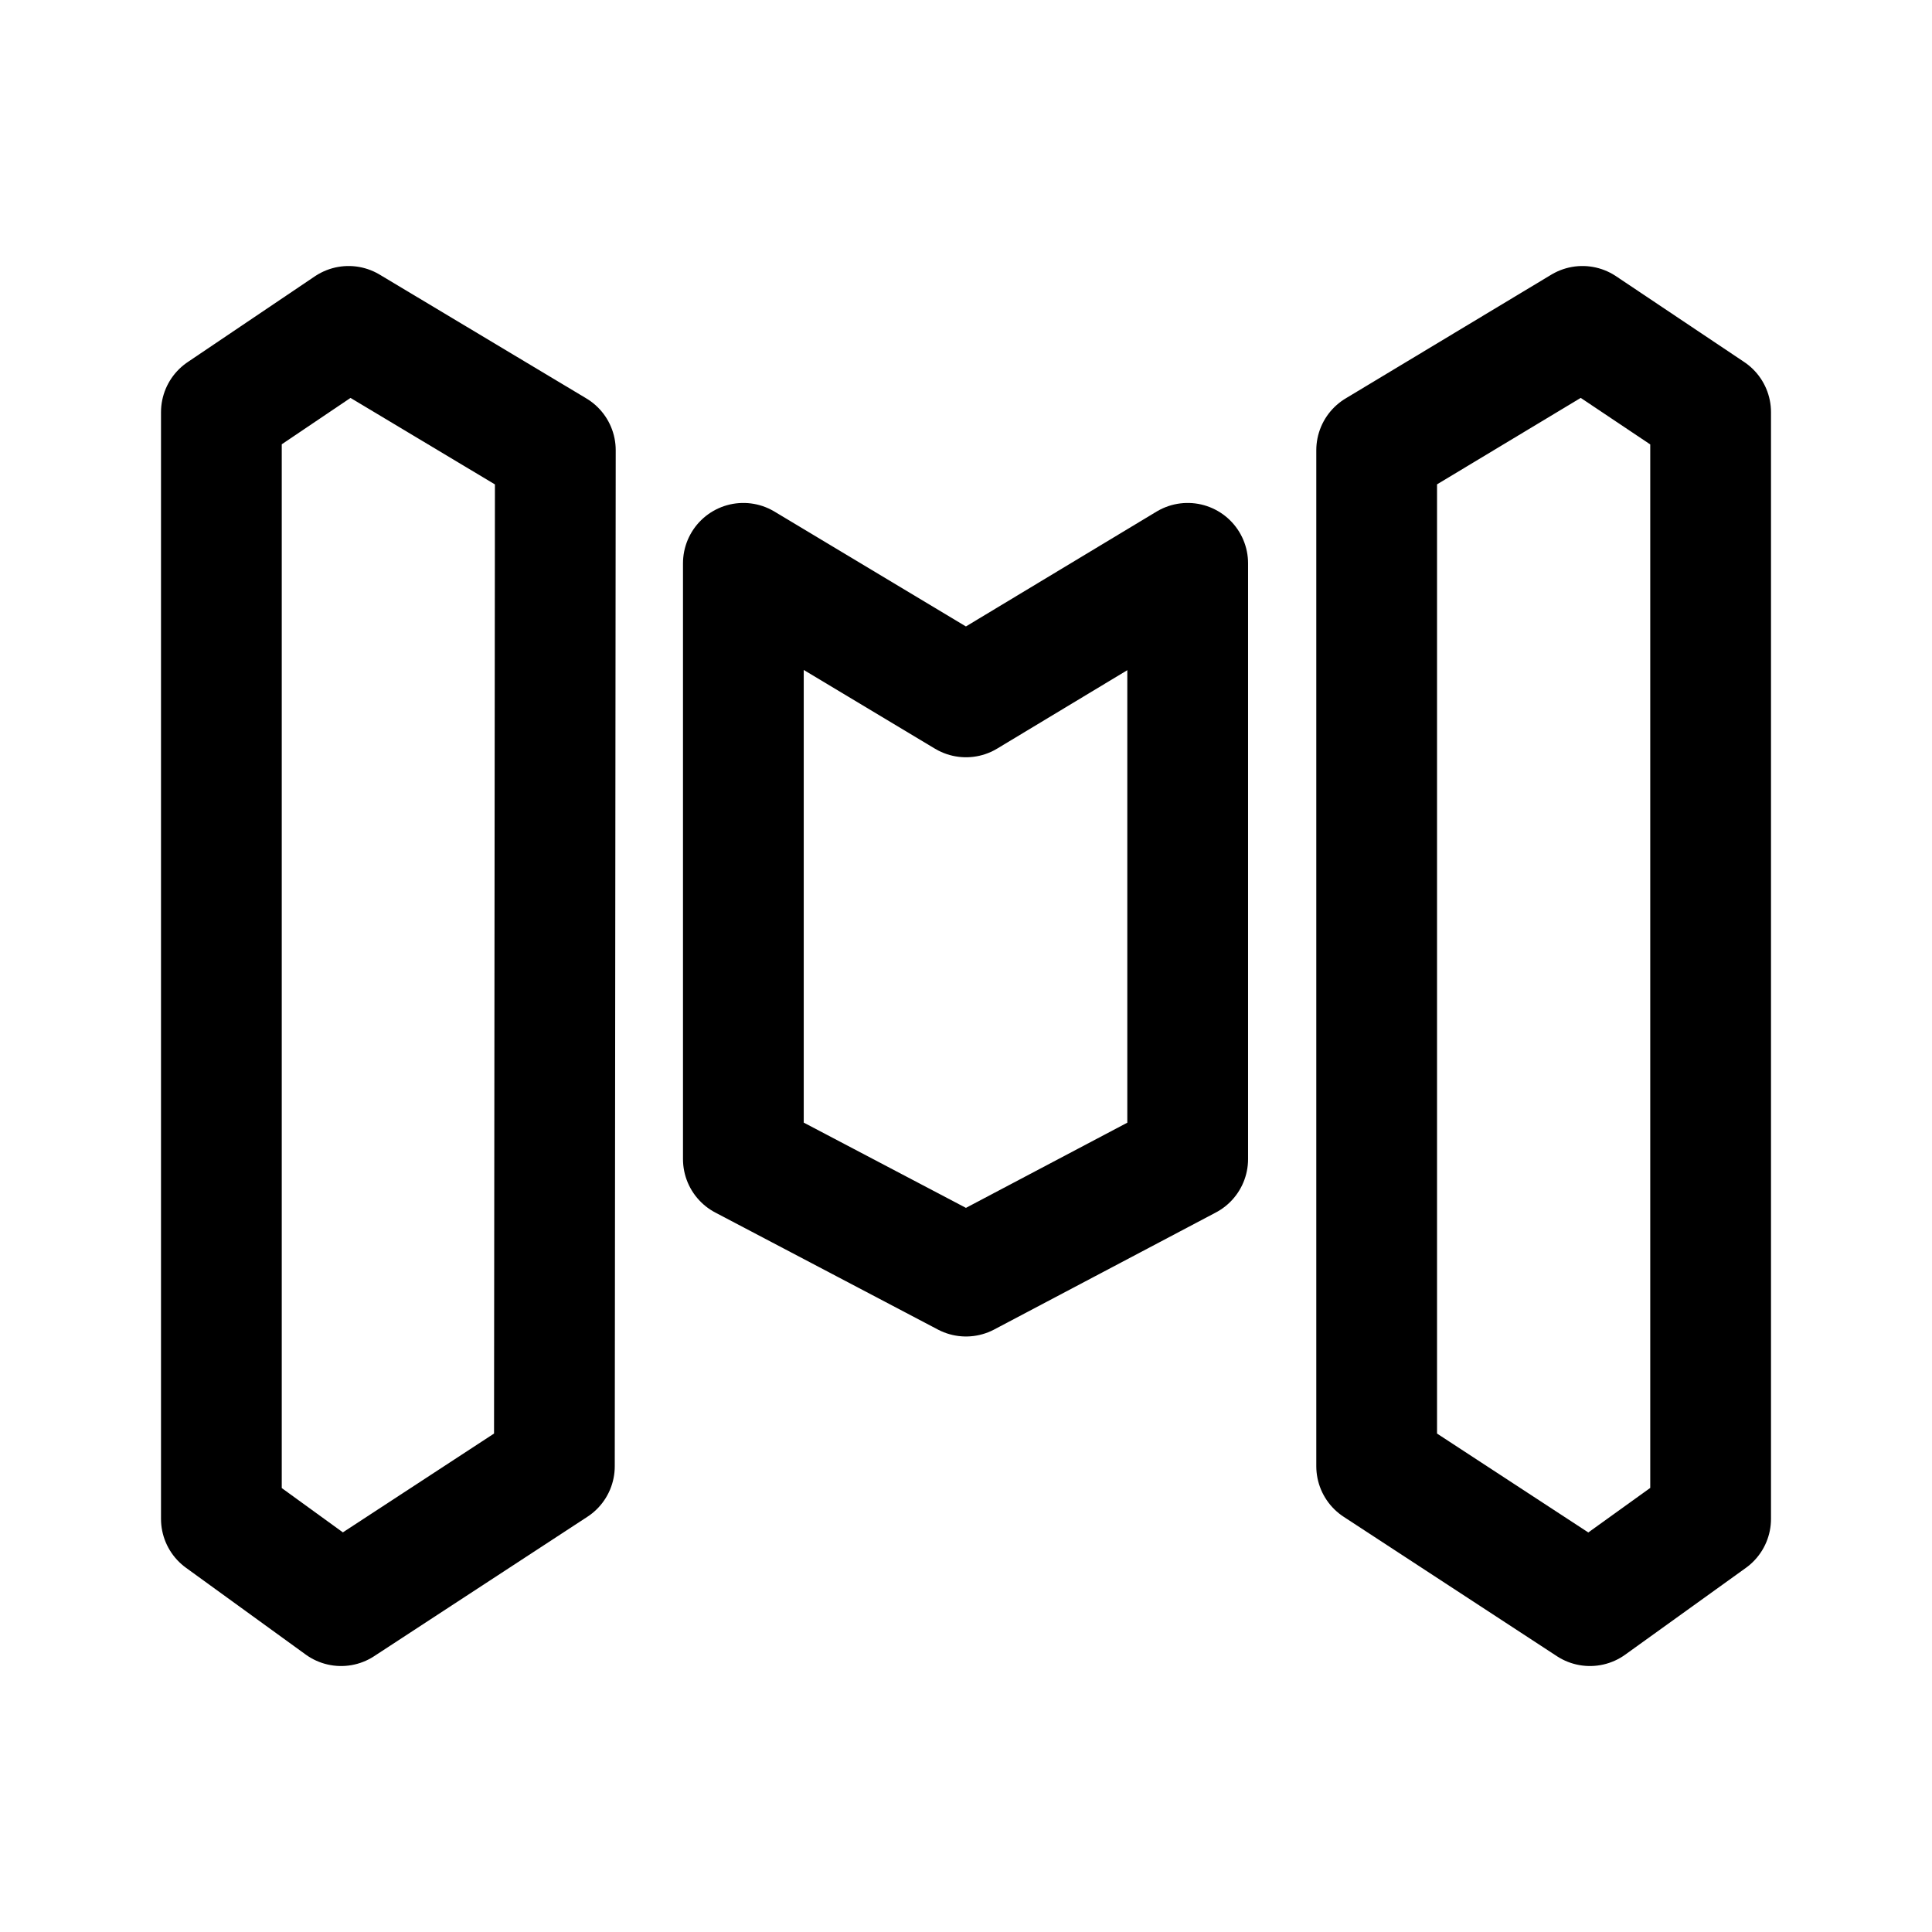
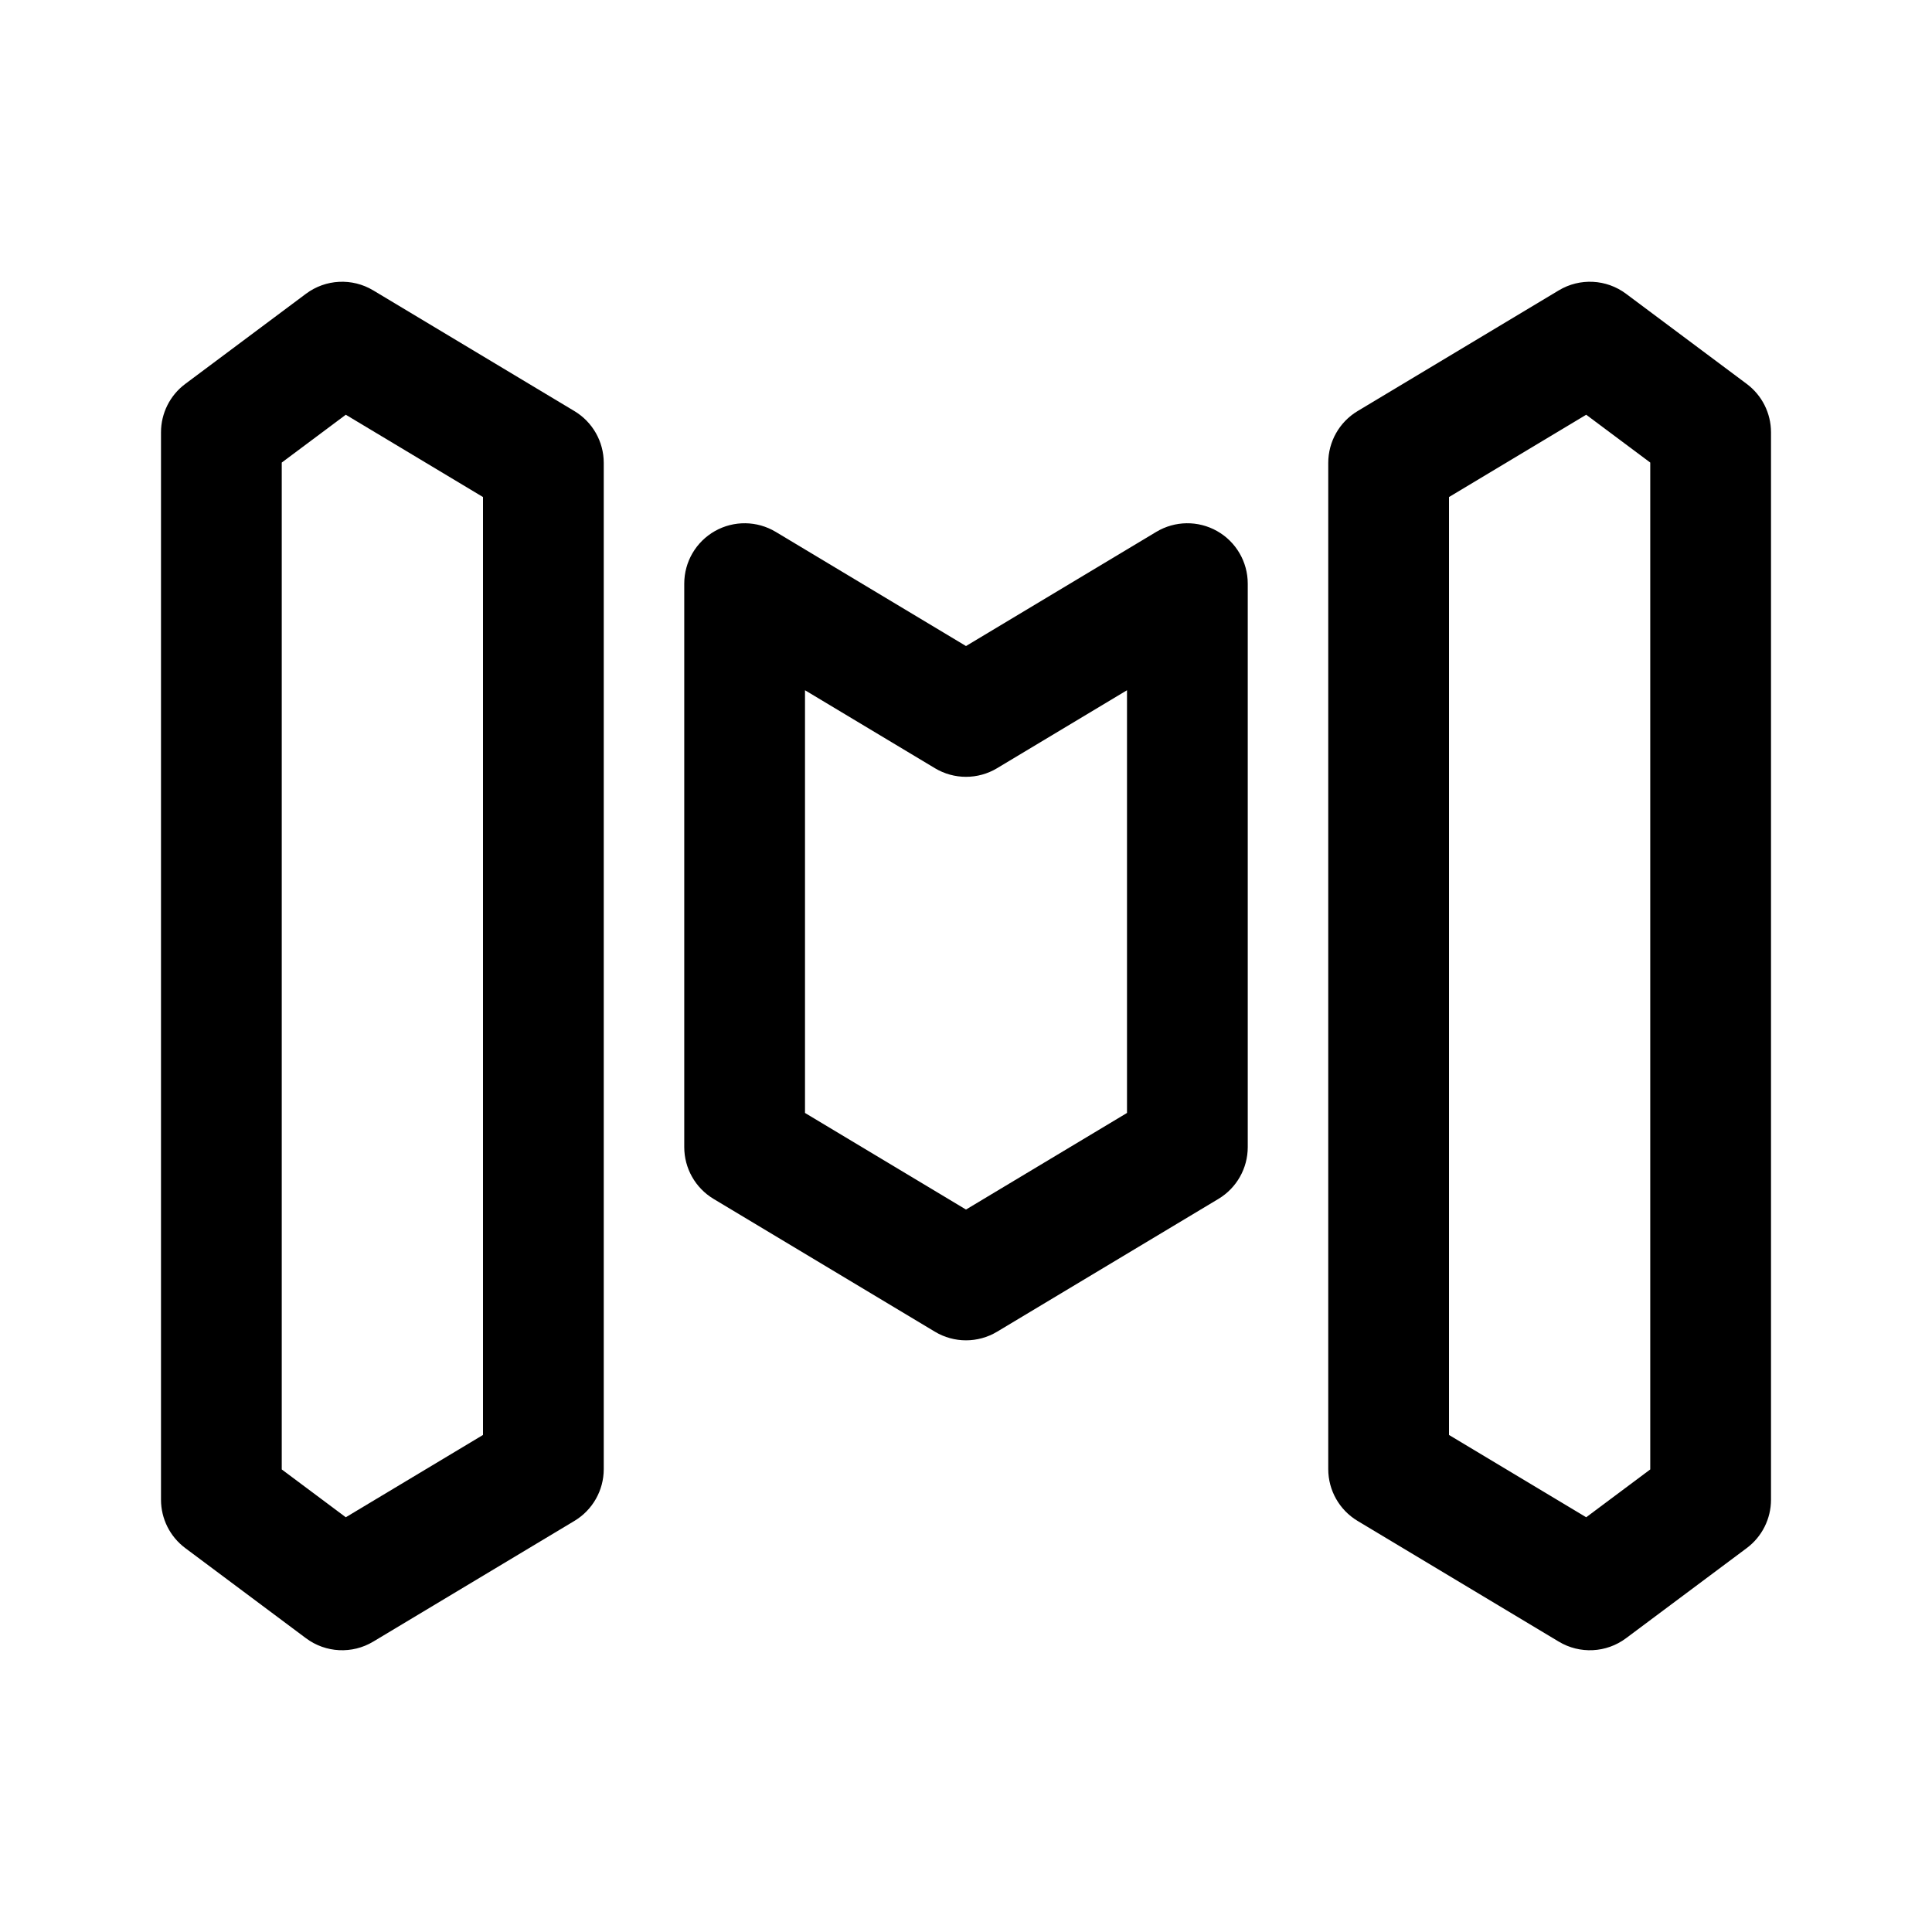
- <svg xmlns="http://www.w3.org/2000/svg" width="192" height="192" viewBox="0 0 50.8 50.8" version="1.1" id="svg8">
-   <defs id="defs2">
-     <marker orient="auto" refY="0" refX="0" id="Arrow1Lend" style="overflow:visible">
-       <path id="path844" d="M 0,0 5,-5 -12.5,0 5,5 Z" style="fill-rule:evenodd;stroke:#000000;stroke-width:1pt" transform="matrix(-0.8,0,0,-0.8,-10,0)" />
-     </marker>
-     <marker orient="auto" refY="0" refX="0" id="Arrow1Lstart" style="overflow:visible">
-       <path id="path841" d="M 0,0 5,-5 -12.5,0 5,5 Z" style="fill-rule:evenodd;stroke:#000000;stroke-width:1pt" transform="matrix(0.8,0,0,0.8,10,0)" />
-     </marker>
-     <pattern y="0" x="0" height="6" width="6" patternUnits="userSpaceOnUse" id="EMFhbasepattern" />
-     <pattern y="0" x="0" height="6" width="6" patternUnits="userSpaceOnUse" id="EMFhbasepattern-1" />
-     <pattern y="0" x="0" height="6" width="6" patternUnits="userSpaceOnUse" id="EMFhbasepattern-6" />
-     <pattern y="0" x="0" height="6" width="6" patternUnits="userSpaceOnUse" id="EMFhbasepattern-15" />
-     <pattern y="0" x="0" height="6" width="6" patternUnits="userSpaceOnUse" id="EMFhbasepattern-17" />
-     <pattern y="0" x="0" height="6" width="6" patternUnits="userSpaceOnUse" id="EMFhbasepattern-2" />
-     <pattern y="0" x="0" height="6" width="6" patternUnits="userSpaceOnUse" id="EMFhbasepattern-3" />
-     <pattern y="0" x="0" height="6" width="6" patternUnits="userSpaceOnUse" id="EMFhbasepattern-61" />
-     <pattern y="0" x="0" height="6" width="6" patternUnits="userSpaceOnUse" id="EMFhbasepattern-4" />
-     <pattern y="0" x="0" height="6" width="6" patternUnits="userSpaceOnUse" id="EMFhbasepattern-37" />
-     <pattern y="0" x="0" height="6" width="6" patternUnits="userSpaceOnUse" id="EMFhbasepattern-12" />
-     <pattern y="0" x="0" height="6" width="6" patternUnits="userSpaceOnUse" id="EMFhbasepattern-44" />
-     <pattern y="0" x="0" height="6" width="6" patternUnits="userSpaceOnUse" id="EMFhbasepattern-5" />
-     <pattern y="0" x="0" height="6" width="6" patternUnits="userSpaceOnUse" id="EMFhbasepattern-157" />
-     <pattern y="0" x="0" height="6" width="6" patternUnits="userSpaceOnUse" id="EMFhbasepattern-7" />
-     <pattern y="0" x="0" height="6" width="6" patternUnits="userSpaceOnUse" id="EMFhbasepattern-8" />
-     <pattern y="0" x="0" height="6" width="6" patternUnits="userSpaceOnUse" id="EMFhbasepattern-43" />
-     <pattern y="0" x="0" height="6" width="6" patternUnits="userSpaceOnUse" id="EMFhbasepattern-63" />
-     <pattern y="0" x="0" height="6" width="6" patternUnits="userSpaceOnUse" id="EMFhbasepattern-82" />
-     <pattern y="0" x="0" height="6" width="6" patternUnits="userSpaceOnUse" id="EMFhbasepattern-70" />
-     <pattern y="0" x="0" height="6" width="6" patternUnits="userSpaceOnUse" id="EMFhbasepattern-46" />
-     <pattern y="0" x="0" height="6" width="6" patternUnits="userSpaceOnUse" id="EMFhbasepattern-465" />
-     <pattern y="0" x="0" height="6" width="6" patternUnits="userSpaceOnUse" id="EMFhbasepattern-30" />
-     <pattern y="0" x="0" height="6" width="6" patternUnits="userSpaceOnUse" id="EMFhbasepattern-9" />
-     <pattern y="0" x="0" height="6" width="6" patternUnits="userSpaceOnUse" id="EMFhbasepattern-79" />
-     <pattern y="0" x="0" height="6" width="6" patternUnits="userSpaceOnUse" id="EMFhbasepattern-59" />
-     <pattern y="0" x="0" height="6" width="6" patternUnits="userSpaceOnUse" id="EMFhbasepattern-74" />
-     <pattern y="0" x="0" height="6" width="6" patternUnits="userSpaceOnUse" id="EMFhbasepattern-50" />
-     <pattern y="0" x="0" height="6" width="6" patternUnits="userSpaceOnUse" id="EMFhbasepattern-54" />
-     <pattern y="0" x="0" height="6" width="6" patternUnits="userSpaceOnUse" id="EMFhbasepattern-32" />
-     <pattern y="0" x="0" height="6" width="6" patternUnits="userSpaceOnUse" id="EMFhbasepattern-26" />
-     <pattern y="0" x="0" height="6" width="6" patternUnits="userSpaceOnUse" id="EMFhbasepattern-83" />
-     <pattern y="0" x="0" height="6" width="6" patternUnits="userSpaceOnUse" id="EMFhbasepattern-73" />
-     <pattern y="0" x="0" height="6" width="6" patternUnits="userSpaceOnUse" id="EMFhbasepattern-328" />
-     <pattern y="0" x="0" height="6" width="6" patternUnits="userSpaceOnUse" id="EMFhbasepattern-0" />
-     <pattern y="0" x="0" height="6" width="6" patternUnits="userSpaceOnUse" id="EMFhbasepattern-85" />
-     <pattern y="0" x="0" height="6" width="6" patternUnits="userSpaceOnUse" id="EMFhbasepattern-84" />
-     <pattern y="0" x="0" height="6" width="6" patternUnits="userSpaceOnUse" id="EMFhbasepattern-06" />
-     <pattern y="0" x="0" height="6" width="6" patternUnits="userSpaceOnUse" id="EMFhbasepattern-81" />
-     <pattern y="0" x="0" height="6" width="6" patternUnits="userSpaceOnUse" id="EMFhbasepattern-33" />
-     <pattern y="0" x="0" height="6" width="6" patternUnits="userSpaceOnUse" id="EMFhbasepattern-703" />
-     <pattern y="0" x="0" height="6" width="6" patternUnits="userSpaceOnUse" id="EMFhbasepattern-610" />
-     <pattern y="0" x="0" height="6" width="6" patternUnits="userSpaceOnUse" id="EMFhbasepattern-18" />
-     <pattern y="0" x="0" height="6" width="6" patternUnits="userSpaceOnUse" id="EMFhbasepattern-72" />
-     <pattern y="0" x="0" height="6" width="6" patternUnits="userSpaceOnUse" id="EMFhbasepattern-55" />
-     <pattern y="0" x="0" height="6" width="6" patternUnits="userSpaceOnUse" id="EMFhbasepattern-66" />
-     <pattern y="0" x="0" height="6" width="6" patternUnits="userSpaceOnUse" id="EMFhbasepattern-663" />
-     <pattern y="0" x="0" height="6" width="6" patternUnits="userSpaceOnUse" id="EMFhbasepattern-51" />
-     <pattern y="0" x="0" height="6" width="6" patternUnits="userSpaceOnUse" id="EMFhbasepattern-555" />
-     <pattern y="0" x="0" height="6" width="6" patternUnits="userSpaceOnUse" id="EMFhbasepattern-701" />
-     <pattern y="0" x="0" height="6" width="6" patternUnits="userSpaceOnUse" id="EMFhbasepattern-824" />
-     <pattern y="0" x="0" height="6" width="6" patternUnits="userSpaceOnUse" id="EMFhbasepattern-814" />
-     <pattern y="0" x="0" height="6" width="6" patternUnits="userSpaceOnUse" id="EMFhbasepattern-58" />
-     <pattern id="EMFhbasepattern-52" patternUnits="userSpaceOnUse" width="6" height="6" x="0" y="0" />
-     <pattern id="EMFhbasepattern-744" patternUnits="userSpaceOnUse" width="6" height="6" x="0" y="0" />
-     <pattern id="EMFhbasepattern-371" patternUnits="userSpaceOnUse" width="6" height="6" x="0" y="0" />
-     <pattern id="EMFhbasepattern-799" patternUnits="userSpaceOnUse" width="6" height="6" x="0" y="0" />
-     <pattern id="EMFhbasepattern-35" patternUnits="userSpaceOnUse" width="6" height="6" x="0" y="0" />
-     <pattern id="EMFhbasepattern-3289" patternUnits="userSpaceOnUse" width="6" height="6" x="0" y="0" />
-     <pattern id="EMFhbasepattern-613" patternUnits="userSpaceOnUse" width="6" height="6" x="0" y="0" />
-     <pattern id="EMFhbasepattern-39" patternUnits="userSpaceOnUse" width="6" height="6" x="0" y="0" />
-     <pattern id="EMFhbasepattern-94" patternUnits="userSpaceOnUse" width="6" height="6" x="0" y="0" />
-     <pattern id="EMFhbasepattern-21" patternUnits="userSpaceOnUse" width="6" height="6" x="0" y="0" />
-     <pattern id="EMFhbasepattern-506" patternUnits="userSpaceOnUse" width="6" height="6" x="0" y="0" />
-     <pattern id="EMFhbasepattern-88" patternUnits="userSpaceOnUse" width="6" height="6" x="0" y="0" />
-     <pattern id="EMFhbasepattern-14" patternUnits="userSpaceOnUse" width="6" height="6" x="0" y="0" />
-     <pattern id="EMFhbasepattern-323" patternUnits="userSpaceOnUse" width="6" height="6" x="0" y="0" />
-     <pattern id="EMFhbasepattern-7449" patternUnits="userSpaceOnUse" width="6" height="6" x="0" y="0" />
-     <pattern id="EMFhbasepattern-53" patternUnits="userSpaceOnUse" width="6" height="6" x="0" y="0" />
-     <pattern id="EMFhbasepattern-731" patternUnits="userSpaceOnUse" width="6" height="6" x="0" y="0" />
-     <pattern id="EMFhbasepattern-446" patternUnits="userSpaceOnUse" width="6" height="6" x="0" y="0" />
-     <pattern id="EMFhbasepattern-159" patternUnits="userSpaceOnUse" width="6" height="6" x="0" y="0" />
-     <pattern id="EMFhbasepattern-530" patternUnits="userSpaceOnUse" width="6" height="6" x="0" y="0" />
-     <pattern id="EMFhbasepattern-5554" patternUnits="userSpaceOnUse" width="6" height="6" x="0" y="0" />
-     <pattern id="EMFhbasepattern-68" patternUnits="userSpaceOnUse" width="6" height="6" x="0" y="0" />
-     <pattern id="EMFhbasepattern-395" patternUnits="userSpaceOnUse" width="6" height="6" x="0" y="0" />
-     <pattern id="EMFhbasepattern-550" patternUnits="userSpaceOnUse" width="6" height="6" x="0" y="0" />
-     <pattern id="EMFhbasepattern-10" patternUnits="userSpaceOnUse" width="6" height="6" x="0" y="0" />
-     <pattern id="EMFhbasepattern-07" patternUnits="userSpaceOnUse" width="6" height="6" x="0" y="0" />
-     <pattern id="EMFhbasepattern-45" patternUnits="userSpaceOnUse" width="6" height="6" x="0" y="0" />
-     <pattern id="EMFhbasepattern-064" patternUnits="userSpaceOnUse" width="6" height="6" x="0" y="0" />
-     <pattern id="EMFhbasepattern-702" patternUnits="userSpaceOnUse" width="6" height="6" x="0" y="0" />
-     <pattern id="EMFhbasepattern-741" patternUnits="userSpaceOnUse" width="6" height="6" x="0" y="0" />
-     <pattern id="EMFhbasepattern-334" patternUnits="userSpaceOnUse" width="6" height="6" x="0" y="0" />
-     <pattern id="EMFhbasepattern-75" patternUnits="userSpaceOnUse" width="6" height="6" x="0" y="0" />
-     <pattern id="EMFhbasepattern-108" patternUnits="userSpaceOnUse" width="6" height="6" x="0" y="0" />
-     <pattern id="EMFhbasepattern-02" patternUnits="userSpaceOnUse" width="6" height="6" x="0" y="0" />
-     <pattern id="EMFhbasepattern-539" patternUnits="userSpaceOnUse" width="6" height="6" x="0" y="0" />
-     <pattern id="EMFhbasepattern-62" patternUnits="userSpaceOnUse" width="6" height="6" x="0" y="0" />
-     <pattern id="EMFhbasepattern-309" patternUnits="userSpaceOnUse" width="6" height="6" x="0" y="0" />
-     <pattern id="EMFhbasepattern-95" patternUnits="userSpaceOnUse" width="6" height="6" x="0" y="0" />
-     <pattern id="EMFhbasepattern-13" patternUnits="userSpaceOnUse" width="6" height="6" x="0" y="0" />
-     <pattern id="EMFhbasepattern-503" patternUnits="userSpaceOnUse" width="6" height="6" x="0" y="0" />
-     <pattern id="EMFhbasepattern-586" patternUnits="userSpaceOnUse" width="6" height="6" x="0" y="0" />
-     <pattern id="EMFhbasepattern-512" patternUnits="userSpaceOnUse" width="6" height="6" x="0" y="0" />
-     <pattern id="EMFhbasepattern-623" patternUnits="userSpaceOnUse" width="6" height="6" x="0" y="0" />
-     <pattern id="EMFhbasepattern-127" patternUnits="userSpaceOnUse" width="6" height="6" x="0" y="0" />
-     <pattern id="EMFhbasepattern-843" patternUnits="userSpaceOnUse" width="6" height="6" x="0" y="0" />
-     <pattern id="EMFhbasepattern-452" patternUnits="userSpaceOnUse" width="6" height="6" x="0" y="0" />
-     <pattern id="EMFhbasepattern-631" patternUnits="userSpaceOnUse" width="6" height="6" x="0" y="0" />
-     <pattern id="EMFhbasepattern-724" patternUnits="userSpaceOnUse" width="6" height="6" x="0" y="0" />
-     <pattern id="EMFhbasepattern-49" patternUnits="userSpaceOnUse" width="6" height="6" x="0" y="0" />
-     <pattern id="EMFhbasepattern-05" patternUnits="userSpaceOnUse" width="6" height="6" x="0" y="0" />
-     <pattern id="EMFhbasepattern-22" patternUnits="userSpaceOnUse" width="6" height="6" x="0" y="0" />
-     <pattern id="EMFhbasepattern-841" patternUnits="userSpaceOnUse" width="6" height="6" x="0" y="0" />
-     <pattern id="EMFhbasepattern-226" patternUnits="userSpaceOnUse" width="6" height="6" x="0" y="0" />
-     <pattern id="EMFhbasepattern-398" patternUnits="userSpaceOnUse" width="6" height="6" x="0" y="0" />
-     <pattern id="EMFhbasepattern-379" patternUnits="userSpaceOnUse" width="6" height="6" x="0" y="0" />
-     <pattern id="EMFhbasepattern-42" patternUnits="userSpaceOnUse" width="6" height="6" x="0" y="0" />
-     <pattern id="EMFhbasepattern-213" patternUnits="userSpaceOnUse" width="6" height="6" x="0" y="0" />
-     <pattern id="EMFhbasepattern-08" patternUnits="userSpaceOnUse" width="6" height="6" x="0" y="0" />
-     <pattern id="EMFhbasepattern-8140" patternUnits="userSpaceOnUse" width="6" height="6" x="0" y="0" />
-     <pattern id="EMFhbasepattern-25" patternUnits="userSpaceOnUse" width="6" height="6" x="0" y="0" />
-     <pattern id="EMFhbasepattern-80" patternUnits="userSpaceOnUse" width="6" height="6" x="0" y="0" />
-   </defs>
-   <g id="layer2">
-     <path style="fill:none;stroke:#000000;stroke-width:3.175;stroke-linecap:round;stroke-linejoin:round;stroke-miterlimit:4;stroke-dasharray:none;stroke-opacity:1" d="m 41.806,42.219 3.173,-2.282 V 10.838 l -3.37,-2.256 -5.411,3.256 v 26.715 z" id="path44378" />
-     <path style="fill:none;stroke:#000000;stroke-width:3.175;stroke-linecap:round;stroke-linejoin:round;stroke-miterlimit:4;stroke-dasharray:none;stroke-opacity:1" d="m 31.229,14.812 -5.829,3.512 -5.854,-3.512 v 15.665 l 5.854,3.077 5.829,-3.077 z" id="path44380" />
-     <path style="fill:none;stroke:#000000;stroke-width:3.175;stroke-linecap:round;stroke-linejoin:round;stroke-miterlimit:4;stroke-dasharray:none;stroke-opacity:1" d="m 5.821,39.937 3.148,2.282 5.608,-3.666 0.025,-26.715 -5.436,-3.256 -3.345,2.256 z" id="path44382" />
-   </g>
+ <svg xmlns="http://www.w3.org/2000/svg" width="192" height="192" viewBox="0 0 192 192" fill="none">
+   <path fill-rule="evenodd" clip-rule="evenodd" d="M30.41 29.192C32.361 27.736 34.999 27.602 37.087 28.855L57.087 40.855C58.894 41.939 60 43.892 60 46V96V146C60 148.108 58.894 150.061 57.087 151.145L37.087 163.145C34.999 164.398 32.361 164.264 30.41 162.807L18.41 153.846C16.893 152.714 16 150.932 16 149.039V96V42.961C16 41.068 16.893 39.286 18.41 38.154L30.41 29.192ZM34.365 41.216L28 45.969V96V146.031L34.365 150.784L48 142.603V96V49.397L34.365 41.216ZM120.956 52.779C122.837 53.844 124 55.838 124 58V114C124 116.108 122.894 118.061 121.087 119.145L99.087 132.345C97.187 133.485 94.813 133.485 92.913 132.345L70.913 119.145C69.106 118.061 68 116.108 68 114V58C68 55.838 69.163 53.844 71.044 52.779C72.925 51.714 75.233 51.743 77.087 52.855L96 64.203L114.913 52.855C116.767 51.743 119.075 51.714 120.956 52.779ZM112 68.597L99.087 76.345C97.187 77.485 94.813 77.485 92.913 76.345L80 68.597V110.603L96 120.203L112 110.603V68.597ZM154.913 28.855C157.001 27.602 159.639 27.736 161.59 29.192L173.59 38.154C175.107 39.286 176 41.068 176 42.961V96V149.039C176 150.932 175.107 152.714 173.59 153.846L161.59 162.807C159.639 164.264 157.001 164.398 154.913 163.145L134.913 151.145C133.106 150.061 132 148.108 132 146V96V46C132 43.892 133.106 41.939 134.913 40.855L154.913 28.855ZM164 45.969L157.635 41.216L144 49.397V96V142.603L157.635 150.784L164 146.031V96V45.969Z" fill="black" />
</svg>
